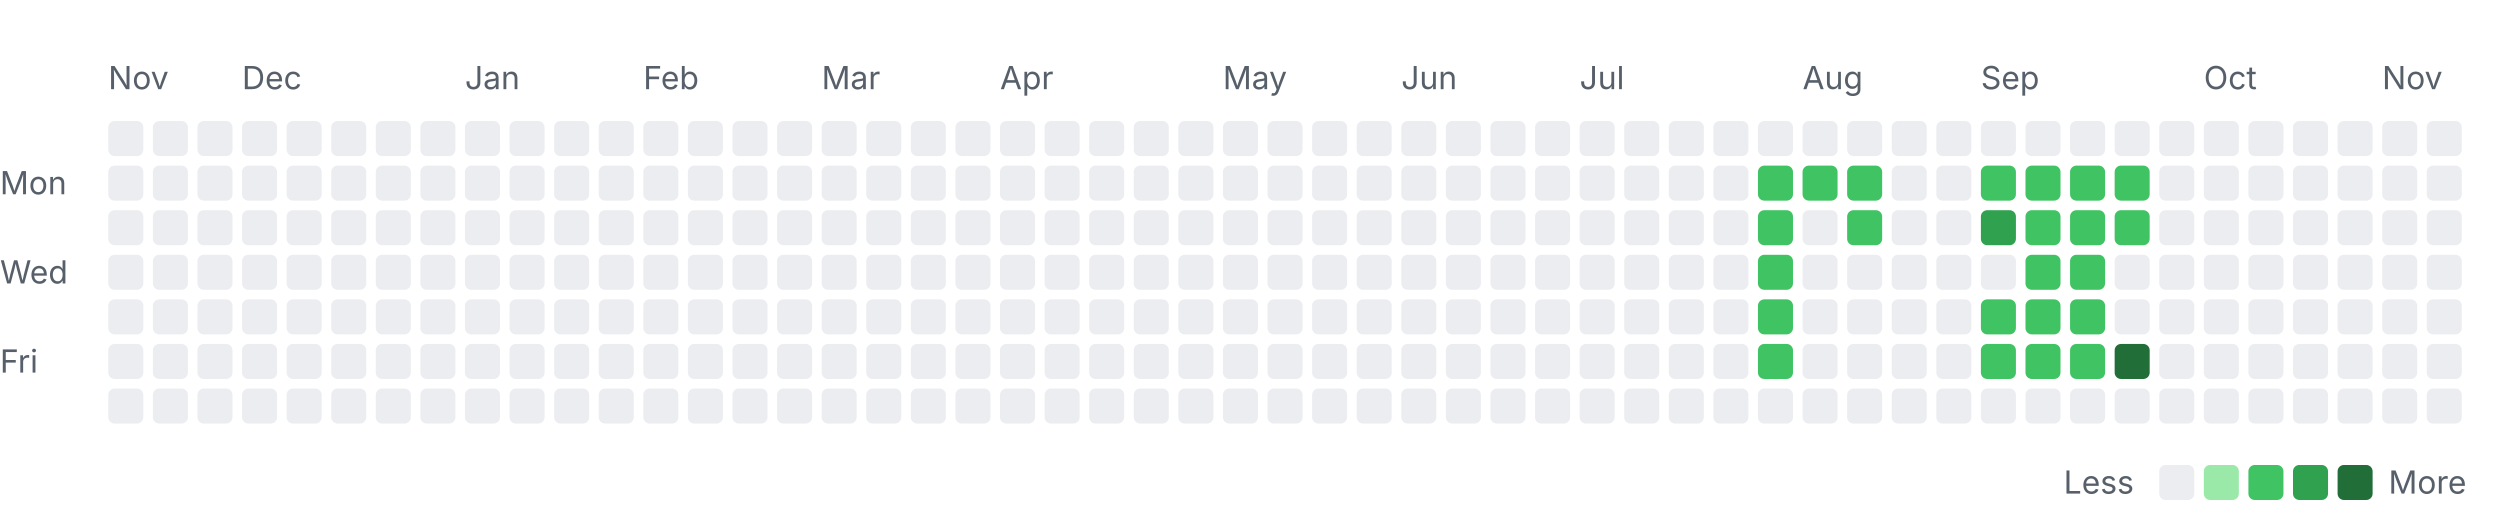
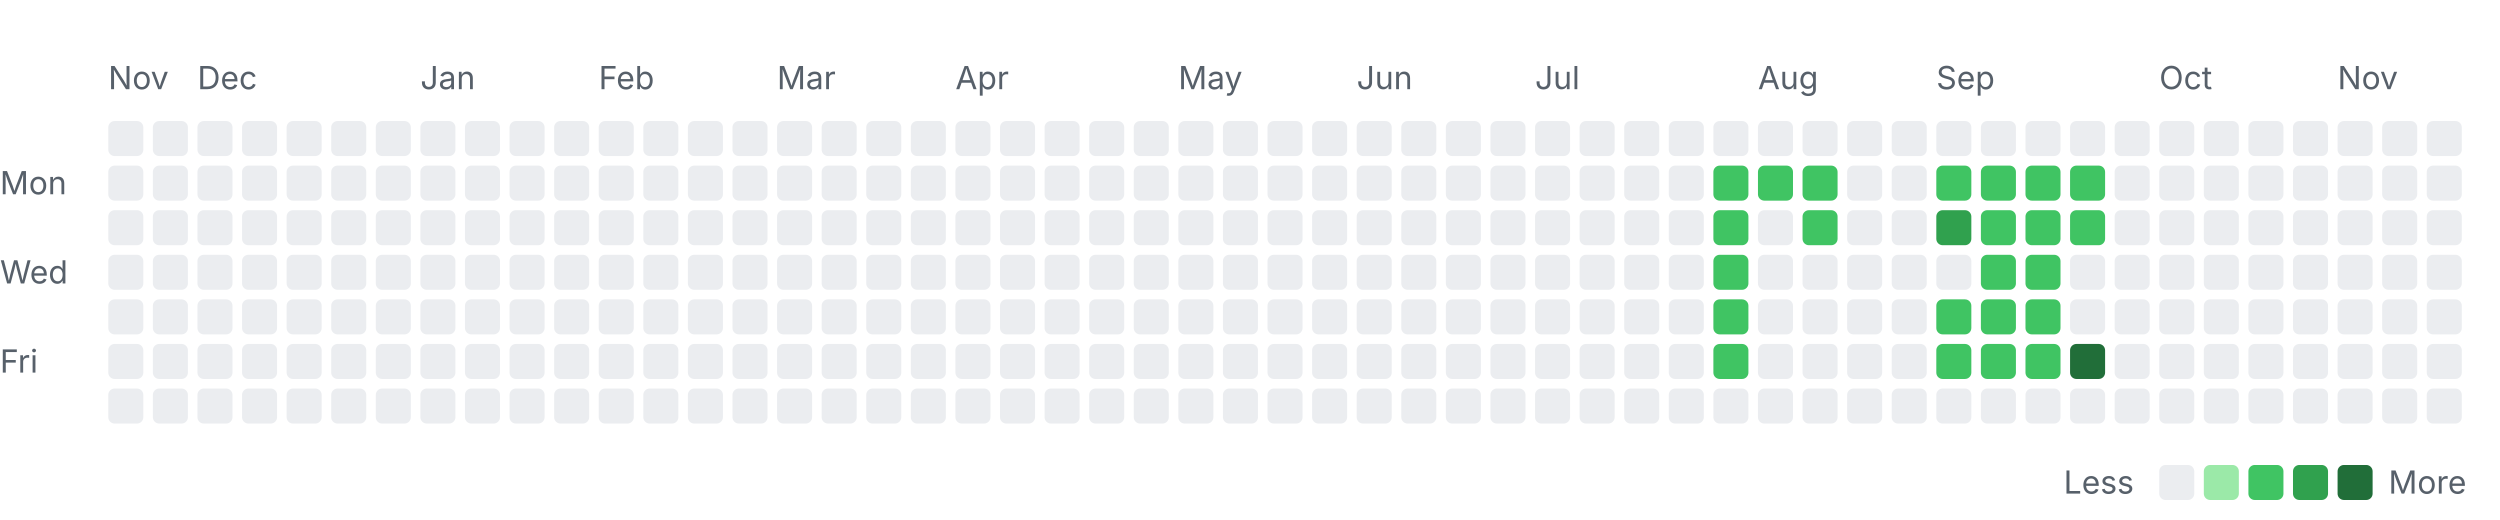
<svg xmlns="http://www.w3.org/2000/svg" width="785" height="163" viewBox="0 0 785 163" role="img" aria-labelledby="title desc">
  <style>
    .label { font: 10px -apple-system, BlinkMacSystemFont, "Segoe UI", sans-serif; fill: #57606a; }
    .month { font-size: 10px; }
    .level-0 { fill: #ebedf0; }
    .level-1 { fill: #9be9a8; }
    .level-2 { fill: #40c463; }
    .level-3 { fill: #30a14e; }
    .level-4 { fill: #216e39; }
    @media (prefers-color-scheme: dark) {
      .label { fill: #8c959f; }
      .level-0 { fill: #161b22; }
      .level-1 { fill: #0e4429; }
      .level-2 { fill: #006d32; }
      .level-3 { fill: #26a641; }
      .level-4 { fill: #39d353; }
    }
  </style>
  <text class="label month" x="34" y="28">Nov</text>
-   <text class="label month" x="76" y="28">Dec</text>
-   <text class="label month" x="146" y="28">Jan</text>
-   <text class="label month" x="202" y="28">Feb</text>
-   <text class="label month" x="258" y="28">Mar</text>
-   <text class="label month" x="314" y="28">Apr</text>
-   <text class="label month" x="384" y="28">May</text>
-   <text class="label month" x="440" y="28">Jun</text>
-   <text class="label month" x="496" y="28">Jul</text>
-   <text class="label month" x="566" y="28">Aug</text>
-   <text class="label month" x="622" y="28">Sep</text>
-   <text class="label month" x="692" y="28">Oct</text>
-   <text class="label month" x="748" y="28">Nov</text>
+   <text class="label month" x="62" y="28">Dec</text>
+   <text class="label month" x="132" y="28">Jan</text>
+   <text class="label month" x="188" y="28">Feb</text>
+   <text class="label month" x="244" y="28">Mar</text>
+   <text class="label month" x="300" y="28">Apr</text>
+   <text class="label month" x="370" y="28">May</text>
+   <text class="label month" x="426" y="28">Jun</text>
+   <text class="label month" x="482" y="28">Jul</text>
+   <text class="label month" x="552" y="28">Aug</text>
+   <text class="label month" x="608" y="28">Sep</text>
+   <text class="label month" x="678" y="28">Oct</text>
+   <text class="label month" x="734" y="28">Nov</text>
  <text class="label" x="0" y="61">Mon</text>
  <text class="label" x="0" y="89">Wed</text>
  <text class="label" x="0" y="117">Fri</text>
  <rect class="day level-0" x="34" y="38" width="11" height="11" rx="2" />
  <rect class="day level-0" x="34" y="52" width="11" height="11" rx="2" />
  <rect class="day level-0" x="34" y="66" width="11" height="11" rx="2" />
  <rect class="day level-0" x="34" y="80" width="11" height="11" rx="2" />
  <rect class="day level-0" x="34" y="94" width="11" height="11" rx="2" />
  <rect class="day level-0" x="34" y="108" width="11" height="11" rx="2" />
  <rect class="day level-0" x="34" y="122" width="11" height="11" rx="2" />
  <rect class="day level-0" x="48" y="38" width="11" height="11" rx="2" />
  <rect class="day level-0" x="48" y="52" width="11" height="11" rx="2" />
  <rect class="day level-0" x="48" y="66" width="11" height="11" rx="2" />
  <rect class="day level-0" x="48" y="80" width="11" height="11" rx="2" />
  <rect class="day level-0" x="48" y="94" width="11" height="11" rx="2" />
  <rect class="day level-0" x="48" y="108" width="11" height="11" rx="2" />
  <rect class="day level-0" x="48" y="122" width="11" height="11" rx="2" />
  <rect class="day level-0" x="62" y="38" width="11" height="11" rx="2" />
  <rect class="day level-0" x="62" y="52" width="11" height="11" rx="2" />
  <rect class="day level-0" x="62" y="66" width="11" height="11" rx="2" />
  <rect class="day level-0" x="62" y="80" width="11" height="11" rx="2" />
  <rect class="day level-0" x="62" y="94" width="11" height="11" rx="2" />
  <rect class="day level-0" x="62" y="108" width="11" height="11" rx="2" />
  <rect class="day level-0" x="62" y="122" width="11" height="11" rx="2" />
  <rect class="day level-0" x="76" y="38" width="11" height="11" rx="2" />
  <rect class="day level-0" x="76" y="52" width="11" height="11" rx="2" />
  <rect class="day level-0" x="76" y="66" width="11" height="11" rx="2" />
  <rect class="day level-0" x="76" y="80" width="11" height="11" rx="2" />
  <rect class="day level-0" x="76" y="94" width="11" height="11" rx="2" />
  <rect class="day level-0" x="76" y="108" width="11" height="11" rx="2" />
  <rect class="day level-0" x="76" y="122" width="11" height="11" rx="2" />
  <rect class="day level-0" x="90" y="38" width="11" height="11" rx="2" />
  <rect class="day level-0" x="90" y="52" width="11" height="11" rx="2" />
  <rect class="day level-0" x="90" y="66" width="11" height="11" rx="2" />
  <rect class="day level-0" x="90" y="80" width="11" height="11" rx="2" />
  <rect class="day level-0" x="90" y="94" width="11" height="11" rx="2" />
  <rect class="day level-0" x="90" y="108" width="11" height="11" rx="2" />
  <rect class="day level-0" x="90" y="122" width="11" height="11" rx="2" />
  <rect class="day level-0" x="104" y="38" width="11" height="11" rx="2" />
  <rect class="day level-0" x="104" y="52" width="11" height="11" rx="2" />
  <rect class="day level-0" x="104" y="66" width="11" height="11" rx="2" />
  <rect class="day level-0" x="104" y="80" width="11" height="11" rx="2" />
  <rect class="day level-0" x="104" y="94" width="11" height="11" rx="2" />
  <rect class="day level-0" x="104" y="108" width="11" height="11" rx="2" />
  <rect class="day level-0" x="104" y="122" width="11" height="11" rx="2" />
  <rect class="day level-0" x="118" y="38" width="11" height="11" rx="2" />
  <rect class="day level-0" x="118" y="52" width="11" height="11" rx="2" />
  <rect class="day level-0" x="118" y="66" width="11" height="11" rx="2" />
  <rect class="day level-0" x="118" y="80" width="11" height="11" rx="2" />
  <rect class="day level-0" x="118" y="94" width="11" height="11" rx="2" />
  <rect class="day level-0" x="118" y="108" width="11" height="11" rx="2" />
  <rect class="day level-0" x="118" y="122" width="11" height="11" rx="2" />
  <rect class="day level-0" x="132" y="38" width="11" height="11" rx="2" />
  <rect class="day level-0" x="132" y="52" width="11" height="11" rx="2" />
  <rect class="day level-0" x="132" y="66" width="11" height="11" rx="2" />
  <rect class="day level-0" x="132" y="80" width="11" height="11" rx="2" />
  <rect class="day level-0" x="132" y="94" width="11" height="11" rx="2" />
  <rect class="day level-0" x="132" y="108" width="11" height="11" rx="2" />
  <rect class="day level-0" x="132" y="122" width="11" height="11" rx="2" />
  <rect class="day level-0" x="146" y="38" width="11" height="11" rx="2" />
  <rect class="day level-0" x="146" y="52" width="11" height="11" rx="2" />
  <rect class="day level-0" x="146" y="66" width="11" height="11" rx="2" />
  <rect class="day level-0" x="146" y="80" width="11" height="11" rx="2" />
  <rect class="day level-0" x="146" y="94" width="11" height="11" rx="2" />
  <rect class="day level-0" x="146" y="108" width="11" height="11" rx="2" />
  <rect class="day level-0" x="146" y="122" width="11" height="11" rx="2" />
  <rect class="day level-0" x="160" y="38" width="11" height="11" rx="2" />
  <rect class="day level-0" x="160" y="52" width="11" height="11" rx="2" />
  <rect class="day level-0" x="160" y="66" width="11" height="11" rx="2" />
  <rect class="day level-0" x="160" y="80" width="11" height="11" rx="2" />
  <rect class="day level-0" x="160" y="94" width="11" height="11" rx="2" />
  <rect class="day level-0" x="160" y="108" width="11" height="11" rx="2" />
  <rect class="day level-0" x="160" y="122" width="11" height="11" rx="2" />
  <rect class="day level-0" x="174" y="38" width="11" height="11" rx="2" />
  <rect class="day level-0" x="174" y="52" width="11" height="11" rx="2" />
  <rect class="day level-0" x="174" y="66" width="11" height="11" rx="2" />
  <rect class="day level-0" x="174" y="80" width="11" height="11" rx="2" />
  <rect class="day level-0" x="174" y="94" width="11" height="11" rx="2" />
  <rect class="day level-0" x="174" y="108" width="11" height="11" rx="2" />
  <rect class="day level-0" x="174" y="122" width="11" height="11" rx="2" />
  <rect class="day level-0" x="188" y="38" width="11" height="11" rx="2" />
  <rect class="day level-0" x="188" y="52" width="11" height="11" rx="2" />
  <rect class="day level-0" x="188" y="66" width="11" height="11" rx="2" />
  <rect class="day level-0" x="188" y="80" width="11" height="11" rx="2" />
  <rect class="day level-0" x="188" y="94" width="11" height="11" rx="2" />
  <rect class="day level-0" x="188" y="108" width="11" height="11" rx="2" />
  <rect class="day level-0" x="188" y="122" width="11" height="11" rx="2" />
  <rect class="day level-0" x="202" y="38" width="11" height="11" rx="2" />
  <rect class="day level-0" x="202" y="52" width="11" height="11" rx="2" />
  <rect class="day level-0" x="202" y="66" width="11" height="11" rx="2" />
  <rect class="day level-0" x="202" y="80" width="11" height="11" rx="2" />
  <rect class="day level-0" x="202" y="94" width="11" height="11" rx="2" />
  <rect class="day level-0" x="202" y="108" width="11" height="11" rx="2" />
  <rect class="day level-0" x="202" y="122" width="11" height="11" rx="2" />
  <rect class="day level-0" x="216" y="38" width="11" height="11" rx="2" />
  <rect class="day level-0" x="216" y="52" width="11" height="11" rx="2" />
  <rect class="day level-0" x="216" y="66" width="11" height="11" rx="2" />
  <rect class="day level-0" x="216" y="80" width="11" height="11" rx="2" />
  <rect class="day level-0" x="216" y="94" width="11" height="11" rx="2" />
  <rect class="day level-0" x="216" y="108" width="11" height="11" rx="2" />
  <rect class="day level-0" x="216" y="122" width="11" height="11" rx="2" />
  <rect class="day level-0" x="230" y="38" width="11" height="11" rx="2" />
  <rect class="day level-0" x="230" y="52" width="11" height="11" rx="2" />
  <rect class="day level-0" x="230" y="66" width="11" height="11" rx="2" />
  <rect class="day level-0" x="230" y="80" width="11" height="11" rx="2" />
  <rect class="day level-0" x="230" y="94" width="11" height="11" rx="2" />
  <rect class="day level-0" x="230" y="108" width="11" height="11" rx="2" />
  <rect class="day level-0" x="230" y="122" width="11" height="11" rx="2" />
  <rect class="day level-0" x="244" y="38" width="11" height="11" rx="2" />
  <rect class="day level-0" x="244" y="52" width="11" height="11" rx="2" />
  <rect class="day level-0" x="244" y="66" width="11" height="11" rx="2" />
  <rect class="day level-0" x="244" y="80" width="11" height="11" rx="2" />
  <rect class="day level-0" x="244" y="94" width="11" height="11" rx="2" />
  <rect class="day level-0" x="244" y="108" width="11" height="11" rx="2" />
  <rect class="day level-0" x="244" y="122" width="11" height="11" rx="2" />
  <rect class="day level-0" x="258" y="38" width="11" height="11" rx="2" />
  <rect class="day level-0" x="258" y="52" width="11" height="11" rx="2" />
  <rect class="day level-0" x="258" y="66" width="11" height="11" rx="2" />
  <rect class="day level-0" x="258" y="80" width="11" height="11" rx="2" />
  <rect class="day level-0" x="258" y="94" width="11" height="11" rx="2" />
  <rect class="day level-0" x="258" y="108" width="11" height="11" rx="2" />
  <rect class="day level-0" x="258" y="122" width="11" height="11" rx="2" />
  <rect class="day level-0" x="272" y="38" width="11" height="11" rx="2" />
  <rect class="day level-0" x="272" y="52" width="11" height="11" rx="2" />
  <rect class="day level-0" x="272" y="66" width="11" height="11" rx="2" />
  <rect class="day level-0" x="272" y="80" width="11" height="11" rx="2" />
  <rect class="day level-0" x="272" y="94" width="11" height="11" rx="2" />
  <rect class="day level-0" x="272" y="108" width="11" height="11" rx="2" />
  <rect class="day level-0" x="272" y="122" width="11" height="11" rx="2" />
  <rect class="day level-0" x="286" y="38" width="11" height="11" rx="2" />
  <rect class="day level-0" x="286" y="52" width="11" height="11" rx="2" />
  <rect class="day level-0" x="286" y="66" width="11" height="11" rx="2" />
  <rect class="day level-0" x="286" y="80" width="11" height="11" rx="2" />
  <rect class="day level-0" x="286" y="94" width="11" height="11" rx="2" />
  <rect class="day level-0" x="286" y="108" width="11" height="11" rx="2" />
  <rect class="day level-0" x="286" y="122" width="11" height="11" rx="2" />
  <rect class="day level-0" x="300" y="38" width="11" height="11" rx="2" />
  <rect class="day level-0" x="300" y="52" width="11" height="11" rx="2" />
  <rect class="day level-0" x="300" y="66" width="11" height="11" rx="2" />
  <rect class="day level-0" x="300" y="80" width="11" height="11" rx="2" />
  <rect class="day level-0" x="300" y="94" width="11" height="11" rx="2" />
  <rect class="day level-0" x="300" y="108" width="11" height="11" rx="2" />
  <rect class="day level-0" x="300" y="122" width="11" height="11" rx="2" />
  <rect class="day level-0" x="314" y="38" width="11" height="11" rx="2" />
  <rect class="day level-0" x="314" y="52" width="11" height="11" rx="2" />
  <rect class="day level-0" x="314" y="66" width="11" height="11" rx="2" />
  <rect class="day level-0" x="314" y="80" width="11" height="11" rx="2" />
  <rect class="day level-0" x="314" y="94" width="11" height="11" rx="2" />
  <rect class="day level-0" x="314" y="108" width="11" height="11" rx="2" />
  <rect class="day level-0" x="314" y="122" width="11" height="11" rx="2" />
  <rect class="day level-0" x="328" y="38" width="11" height="11" rx="2" />
  <rect class="day level-0" x="328" y="52" width="11" height="11" rx="2" />
  <rect class="day level-0" x="328" y="66" width="11" height="11" rx="2" />
  <rect class="day level-0" x="328" y="80" width="11" height="11" rx="2" />
  <rect class="day level-0" x="328" y="94" width="11" height="11" rx="2" />
  <rect class="day level-0" x="328" y="108" width="11" height="11" rx="2" />
  <rect class="day level-0" x="328" y="122" width="11" height="11" rx="2" />
  <rect class="day level-0" x="342" y="38" width="11" height="11" rx="2" />
  <rect class="day level-0" x="342" y="52" width="11" height="11" rx="2" />
  <rect class="day level-0" x="342" y="66" width="11" height="11" rx="2" />
  <rect class="day level-0" x="342" y="80" width="11" height="11" rx="2" />
  <rect class="day level-0" x="342" y="94" width="11" height="11" rx="2" />
  <rect class="day level-0" x="342" y="108" width="11" height="11" rx="2" />
  <rect class="day level-0" x="342" y="122" width="11" height="11" rx="2" />
  <rect class="day level-0" x="356" y="38" width="11" height="11" rx="2" />
  <rect class="day level-0" x="356" y="52" width="11" height="11" rx="2" />
  <rect class="day level-0" x="356" y="66" width="11" height="11" rx="2" />
  <rect class="day level-0" x="356" y="80" width="11" height="11" rx="2" />
  <rect class="day level-0" x="356" y="94" width="11" height="11" rx="2" />
  <rect class="day level-0" x="356" y="108" width="11" height="11" rx="2" />
  <rect class="day level-0" x="356" y="122" width="11" height="11" rx="2" />
  <rect class="day level-0" x="370" y="38" width="11" height="11" rx="2" />
  <rect class="day level-0" x="370" y="52" width="11" height="11" rx="2" />
  <rect class="day level-0" x="370" y="66" width="11" height="11" rx="2" />
  <rect class="day level-0" x="370" y="80" width="11" height="11" rx="2" />
  <rect class="day level-0" x="370" y="94" width="11" height="11" rx="2" />
  <rect class="day level-0" x="370" y="108" width="11" height="11" rx="2" />
  <rect class="day level-0" x="370" y="122" width="11" height="11" rx="2" />
  <rect class="day level-0" x="384" y="38" width="11" height="11" rx="2" />
  <rect class="day level-0" x="384" y="52" width="11" height="11" rx="2" />
  <rect class="day level-0" x="384" y="66" width="11" height="11" rx="2" />
  <rect class="day level-0" x="384" y="80" width="11" height="11" rx="2" />
  <rect class="day level-0" x="384" y="94" width="11" height="11" rx="2" />
  <rect class="day level-0" x="384" y="108" width="11" height="11" rx="2" />
  <rect class="day level-0" x="384" y="122" width="11" height="11" rx="2" />
  <rect class="day level-0" x="398" y="38" width="11" height="11" rx="2" />
  <rect class="day level-0" x="398" y="52" width="11" height="11" rx="2" />
  <rect class="day level-0" x="398" y="66" width="11" height="11" rx="2" />
  <rect class="day level-0" x="398" y="80" width="11" height="11" rx="2" />
  <rect class="day level-0" x="398" y="94" width="11" height="11" rx="2" />
  <rect class="day level-0" x="398" y="108" width="11" height="11" rx="2" />
  <rect class="day level-0" x="398" y="122" width="11" height="11" rx="2" />
  <rect class="day level-0" x="412" y="38" width="11" height="11" rx="2" />
  <rect class="day level-0" x="412" y="52" width="11" height="11" rx="2" />
  <rect class="day level-0" x="412" y="66" width="11" height="11" rx="2" />
  <rect class="day level-0" x="412" y="80" width="11" height="11" rx="2" />
  <rect class="day level-0" x="412" y="94" width="11" height="11" rx="2" />
  <rect class="day level-0" x="412" y="108" width="11" height="11" rx="2" />
  <rect class="day level-0" x="412" y="122" width="11" height="11" rx="2" />
  <rect class="day level-0" x="426" y="38" width="11" height="11" rx="2" />
  <rect class="day level-0" x="426" y="52" width="11" height="11" rx="2" />
  <rect class="day level-0" x="426" y="66" width="11" height="11" rx="2" />
  <rect class="day level-0" x="426" y="80" width="11" height="11" rx="2" />
  <rect class="day level-0" x="426" y="94" width="11" height="11" rx="2" />
  <rect class="day level-0" x="426" y="108" width="11" height="11" rx="2" />
  <rect class="day level-0" x="426" y="122" width="11" height="11" rx="2" />
  <rect class="day level-0" x="440" y="38" width="11" height="11" rx="2" />
  <rect class="day level-0" x="440" y="52" width="11" height="11" rx="2" />
  <rect class="day level-0" x="440" y="66" width="11" height="11" rx="2" />
  <rect class="day level-0" x="440" y="80" width="11" height="11" rx="2" />
  <rect class="day level-0" x="440" y="94" width="11" height="11" rx="2" />
  <rect class="day level-0" x="440" y="108" width="11" height="11" rx="2" />
  <rect class="day level-0" x="440" y="122" width="11" height="11" rx="2" />
  <rect class="day level-0" x="454" y="38" width="11" height="11" rx="2" />
  <rect class="day level-0" x="454" y="52" width="11" height="11" rx="2" />
  <rect class="day level-0" x="454" y="66" width="11" height="11" rx="2" />
  <rect class="day level-0" x="454" y="80" width="11" height="11" rx="2" />
  <rect class="day level-0" x="454" y="94" width="11" height="11" rx="2" />
  <rect class="day level-0" x="454" y="108" width="11" height="11" rx="2" />
  <rect class="day level-0" x="454" y="122" width="11" height="11" rx="2" />
  <rect class="day level-0" x="468" y="38" width="11" height="11" rx="2" />
  <rect class="day level-0" x="468" y="52" width="11" height="11" rx="2" />
  <rect class="day level-0" x="468" y="66" width="11" height="11" rx="2" />
  <rect class="day level-0" x="468" y="80" width="11" height="11" rx="2" />
  <rect class="day level-0" x="468" y="94" width="11" height="11" rx="2" />
  <rect class="day level-0" x="468" y="108" width="11" height="11" rx="2" />
  <rect class="day level-0" x="468" y="122" width="11" height="11" rx="2" />
  <rect class="day level-0" x="482" y="38" width="11" height="11" rx="2" />
  <rect class="day level-0" x="482" y="52" width="11" height="11" rx="2" />
  <rect class="day level-0" x="482" y="66" width="11" height="11" rx="2" />
  <rect class="day level-0" x="482" y="80" width="11" height="11" rx="2" />
  <rect class="day level-0" x="482" y="94" width="11" height="11" rx="2" />
  <rect class="day level-0" x="482" y="108" width="11" height="11" rx="2" />
  <rect class="day level-0" x="482" y="122" width="11" height="11" rx="2" />
  <rect class="day level-0" x="496" y="38" width="11" height="11" rx="2" />
  <rect class="day level-0" x="496" y="52" width="11" height="11" rx="2" />
  <rect class="day level-0" x="496" y="66" width="11" height="11" rx="2" />
  <rect class="day level-0" x="496" y="80" width="11" height="11" rx="2" />
  <rect class="day level-0" x="496" y="94" width="11" height="11" rx="2" />
  <rect class="day level-0" x="496" y="108" width="11" height="11" rx="2" />
  <rect class="day level-0" x="496" y="122" width="11" height="11" rx="2" />
  <rect class="day level-0" x="510" y="38" width="11" height="11" rx="2" />
  <rect class="day level-0" x="510" y="52" width="11" height="11" rx="2" />
  <rect class="day level-0" x="510" y="66" width="11" height="11" rx="2" />
  <rect class="day level-0" x="510" y="80" width="11" height="11" rx="2" />
  <rect class="day level-0" x="510" y="94" width="11" height="11" rx="2" />
  <rect class="day level-0" x="510" y="108" width="11" height="11" rx="2" />
  <rect class="day level-0" x="510" y="122" width="11" height="11" rx="2" />
  <rect class="day level-0" x="524" y="38" width="11" height="11" rx="2" />
  <rect class="day level-0" x="524" y="52" width="11" height="11" rx="2" />
  <rect class="day level-0" x="524" y="66" width="11" height="11" rx="2" />
  <rect class="day level-0" x="524" y="80" width="11" height="11" rx="2" />
  <rect class="day level-0" x="524" y="94" width="11" height="11" rx="2" />
  <rect class="day level-0" x="524" y="108" width="11" height="11" rx="2" />
  <rect class="day level-0" x="524" y="122" width="11" height="11" rx="2" />
  <rect class="day level-0" x="538" y="38" width="11" height="11" rx="2" />
-   <rect class="day level-0" x="538" y="52" width="11" height="11" rx="2" />
-   <rect class="day level-0" x="538" y="66" width="11" height="11" rx="2" />
-   <rect class="day level-0" x="538" y="80" width="11" height="11" rx="2" />
-   <rect class="day level-0" x="538" y="94" width="11" height="11" rx="2" />
-   <rect class="day level-0" x="538" y="108" width="11" height="11" rx="2" />
+   <rect class="day level-2" x="538" y="52" width="11" height="11" rx="2" />
+   <rect class="day level-2" x="538" y="66" width="11" height="11" rx="2" />
+   <rect class="day level-2" x="538" y="80" width="11" height="11" rx="2" />
+   <rect class="day level-2" x="538" y="94" width="11" height="11" rx="2" />
+   <rect class="day level-2" x="538" y="108" width="11" height="11" rx="2" />
  <rect class="day level-0" x="538" y="122" width="11" height="11" rx="2" />
  <rect class="day level-0" x="552" y="38" width="11" height="11" rx="2" />
  <rect class="day level-2" x="552" y="52" width="11" height="11" rx="2" />
-   <rect class="day level-2" x="552" y="66" width="11" height="11" rx="2" />
-   <rect class="day level-2" x="552" y="80" width="11" height="11" rx="2" />
-   <rect class="day level-2" x="552" y="94" width="11" height="11" rx="2" />
-   <rect class="day level-2" x="552" y="108" width="11" height="11" rx="2" />
+   <rect class="day level-0" x="552" y="66" width="11" height="11" rx="2" />
+   <rect class="day level-0" x="552" y="80" width="11" height="11" rx="2" />
+   <rect class="day level-0" x="552" y="94" width="11" height="11" rx="2" />
+   <rect class="day level-0" x="552" y="108" width="11" height="11" rx="2" />
  <rect class="day level-0" x="552" y="122" width="11" height="11" rx="2" />
  <rect class="day level-0" x="566" y="38" width="11" height="11" rx="2" />
  <rect class="day level-2" x="566" y="52" width="11" height="11" rx="2" />
-   <rect class="day level-0" x="566" y="66" width="11" height="11" rx="2" />
+   <rect class="day level-2" x="566" y="66" width="11" height="11" rx="2" />
  <rect class="day level-0" x="566" y="80" width="11" height="11" rx="2" />
  <rect class="day level-0" x="566" y="94" width="11" height="11" rx="2" />
  <rect class="day level-0" x="566" y="108" width="11" height="11" rx="2" />
  <rect class="day level-0" x="566" y="122" width="11" height="11" rx="2" />
  <rect class="day level-0" x="580" y="38" width="11" height="11" rx="2" />
-   <rect class="day level-2" x="580" y="52" width="11" height="11" rx="2" />
-   <rect class="day level-2" x="580" y="66" width="11" height="11" rx="2" />
+   <rect class="day level-0" x="580" y="52" width="11" height="11" rx="2" />
+   <rect class="day level-0" x="580" y="66" width="11" height="11" rx="2" />
  <rect class="day level-0" x="580" y="80" width="11" height="11" rx="2" />
  <rect class="day level-0" x="580" y="94" width="11" height="11" rx="2" />
  <rect class="day level-0" x="580" y="108" width="11" height="11" rx="2" />
  <rect class="day level-0" x="580" y="122" width="11" height="11" rx="2" />
  <rect class="day level-0" x="594" y="38" width="11" height="11" rx="2" />
  <rect class="day level-0" x="594" y="52" width="11" height="11" rx="2" />
  <rect class="day level-0" x="594" y="66" width="11" height="11" rx="2" />
  <rect class="day level-0" x="594" y="80" width="11" height="11" rx="2" />
  <rect class="day level-0" x="594" y="94" width="11" height="11" rx="2" />
  <rect class="day level-0" x="594" y="108" width="11" height="11" rx="2" />
  <rect class="day level-0" x="594" y="122" width="11" height="11" rx="2" />
  <rect class="day level-0" x="608" y="38" width="11" height="11" rx="2" />
-   <rect class="day level-0" x="608" y="52" width="11" height="11" rx="2" />
-   <rect class="day level-0" x="608" y="66" width="11" height="11" rx="2" />
+   <rect class="day level-2" x="608" y="52" width="11" height="11" rx="2" />
+   <rect class="day level-3" x="608" y="66" width="11" height="11" rx="2" />
  <rect class="day level-0" x="608" y="80" width="11" height="11" rx="2" />
-   <rect class="day level-0" x="608" y="94" width="11" height="11" rx="2" />
-   <rect class="day level-0" x="608" y="108" width="11" height="11" rx="2" />
+   <rect class="day level-2" x="608" y="94" width="11" height="11" rx="2" />
+   <rect class="day level-2" x="608" y="108" width="11" height="11" rx="2" />
  <rect class="day level-0" x="608" y="122" width="11" height="11" rx="2" />
  <rect class="day level-0" x="622" y="38" width="11" height="11" rx="2" />
  <rect class="day level-2" x="622" y="52" width="11" height="11" rx="2" />
-   <rect class="day level-3" x="622" y="66" width="11" height="11" rx="2" />
-   <rect class="day level-0" x="622" y="80" width="11" height="11" rx="2" />
+   <rect class="day level-2" x="622" y="66" width="11" height="11" rx="2" />
+   <rect class="day level-2" x="622" y="80" width="11" height="11" rx="2" />
  <rect class="day level-2" x="622" y="94" width="11" height="11" rx="2" />
  <rect class="day level-2" x="622" y="108" width="11" height="11" rx="2" />
  <rect class="day level-0" x="622" y="122" width="11" height="11" rx="2" />
  <rect class="day level-0" x="636" y="38" width="11" height="11" rx="2" />
  <rect class="day level-2" x="636" y="52" width="11" height="11" rx="2" />
  <rect class="day level-2" x="636" y="66" width="11" height="11" rx="2" />
  <rect class="day level-2" x="636" y="80" width="11" height="11" rx="2" />
  <rect class="day level-2" x="636" y="94" width="11" height="11" rx="2" />
  <rect class="day level-2" x="636" y="108" width="11" height="11" rx="2" />
  <rect class="day level-0" x="636" y="122" width="11" height="11" rx="2" />
  <rect class="day level-0" x="650" y="38" width="11" height="11" rx="2" />
  <rect class="day level-2" x="650" y="52" width="11" height="11" rx="2" />
  <rect class="day level-2" x="650" y="66" width="11" height="11" rx="2" />
-   <rect class="day level-2" x="650" y="80" width="11" height="11" rx="2" />
-   <rect class="day level-2" x="650" y="94" width="11" height="11" rx="2" />
-   <rect class="day level-2" x="650" y="108" width="11" height="11" rx="2" />
+   <rect class="day level-0" x="650" y="80" width="11" height="11" rx="2" />
+   <rect class="day level-0" x="650" y="94" width="11" height="11" rx="2" />
+   <rect class="day level-4" x="650" y="108" width="11" height="11" rx="2" />
  <rect class="day level-0" x="650" y="122" width="11" height="11" rx="2" />
  <rect class="day level-0" x="664" y="38" width="11" height="11" rx="2" />
-   <rect class="day level-2" x="664" y="52" width="11" height="11" rx="2" />
-   <rect class="day level-2" x="664" y="66" width="11" height="11" rx="2" />
+   <rect class="day level-0" x="664" y="52" width="11" height="11" rx="2" />
+   <rect class="day level-0" x="664" y="66" width="11" height="11" rx="2" />
  <rect class="day level-0" x="664" y="80" width="11" height="11" rx="2" />
  <rect class="day level-0" x="664" y="94" width="11" height="11" rx="2" />
-   <rect class="day level-4" x="664" y="108" width="11" height="11" rx="2" />
+   <rect class="day level-0" x="664" y="108" width="11" height="11" rx="2" />
  <rect class="day level-0" x="664" y="122" width="11" height="11" rx="2" />
  <rect class="day level-0" x="678" y="38" width="11" height="11" rx="2" />
  <rect class="day level-0" x="678" y="52" width="11" height="11" rx="2" />
  <rect class="day level-0" x="678" y="66" width="11" height="11" rx="2" />
  <rect class="day level-0" x="678" y="80" width="11" height="11" rx="2" />
  <rect class="day level-0" x="678" y="94" width="11" height="11" rx="2" />
  <rect class="day level-0" x="678" y="108" width="11" height="11" rx="2" />
  <rect class="day level-0" x="678" y="122" width="11" height="11" rx="2" />
  <rect class="day level-0" x="692" y="38" width="11" height="11" rx="2" />
  <rect class="day level-0" x="692" y="52" width="11" height="11" rx="2" />
  <rect class="day level-0" x="692" y="66" width="11" height="11" rx="2" />
  <rect class="day level-0" x="692" y="80" width="11" height="11" rx="2" />
  <rect class="day level-0" x="692" y="94" width="11" height="11" rx="2" />
  <rect class="day level-0" x="692" y="108" width="11" height="11" rx="2" />
  <rect class="day level-0" x="692" y="122" width="11" height="11" rx="2" />
  <rect class="day level-0" x="706" y="38" width="11" height="11" rx="2" />
  <rect class="day level-0" x="706" y="52" width="11" height="11" rx="2" />
  <rect class="day level-0" x="706" y="66" width="11" height="11" rx="2" />
  <rect class="day level-0" x="706" y="80" width="11" height="11" rx="2" />
  <rect class="day level-0" x="706" y="94" width="11" height="11" rx="2" />
  <rect class="day level-0" x="706" y="108" width="11" height="11" rx="2" />
  <rect class="day level-0" x="706" y="122" width="11" height="11" rx="2" />
  <rect class="day level-0" x="720" y="38" width="11" height="11" rx="2" />
  <rect class="day level-0" x="720" y="52" width="11" height="11" rx="2" />
  <rect class="day level-0" x="720" y="66" width="11" height="11" rx="2" />
  <rect class="day level-0" x="720" y="80" width="11" height="11" rx="2" />
  <rect class="day level-0" x="720" y="94" width="11" height="11" rx="2" />
  <rect class="day level-0" x="720" y="108" width="11" height="11" rx="2" />
  <rect class="day level-0" x="720" y="122" width="11" height="11" rx="2" />
  <rect class="day level-0" x="734" y="38" width="11" height="11" rx="2" />
  <rect class="day level-0" x="734" y="52" width="11" height="11" rx="2" />
  <rect class="day level-0" x="734" y="66" width="11" height="11" rx="2" />
  <rect class="day level-0" x="734" y="80" width="11" height="11" rx="2" />
  <rect class="day level-0" x="734" y="94" width="11" height="11" rx="2" />
  <rect class="day level-0" x="734" y="108" width="11" height="11" rx="2" />
  <rect class="day level-0" x="734" y="122" width="11" height="11" rx="2" />
  <rect class="day level-0" x="748" y="38" width="11" height="11" rx="2" />
  <rect class="day level-0" x="748" y="52" width="11" height="11" rx="2" />
  <rect class="day level-0" x="748" y="66" width="11" height="11" rx="2" />
  <rect class="day level-0" x="748" y="80" width="11" height="11" rx="2" />
  <rect class="day level-0" x="748" y="94" width="11" height="11" rx="2" />
  <rect class="day level-0" x="748" y="108" width="11" height="11" rx="2" />
  <rect class="day level-0" x="748" y="122" width="11" height="11" rx="2" />
  <rect class="day level-0" x="762" y="38" width="11" height="11" rx="2" />
  <rect class="day level-0" x="762" y="52" width="11" height="11" rx="2" />
  <rect class="day level-0" x="762" y="66" width="11" height="11" rx="2" />
  <rect class="day level-0" x="762" y="80" width="11" height="11" rx="2" />
  <rect class="day level-0" x="762" y="94" width="11" height="11" rx="2" />
  <rect class="day level-0" x="762" y="108" width="11" height="11" rx="2" />
  <rect class="day level-0" x="762" y="122" width="11" height="11" rx="2" />
  <text class="label" x="648" y="155">Less</text>
  <rect class="day level-0" x="678" y="146" width="11" height="11" rx="2" />
  <rect class="day level-1" x="692" y="146" width="11" height="11" rx="2" />
  <rect class="day level-2" x="706" y="146" width="11" height="11" rx="2" />
  <rect class="day level-3" x="720" y="146" width="11" height="11" rx="2" />
  <rect class="day level-4" x="734" y="146" width="11" height="11" rx="2" />
  <text class="label" x="750" y="155">More</text>
</svg>
